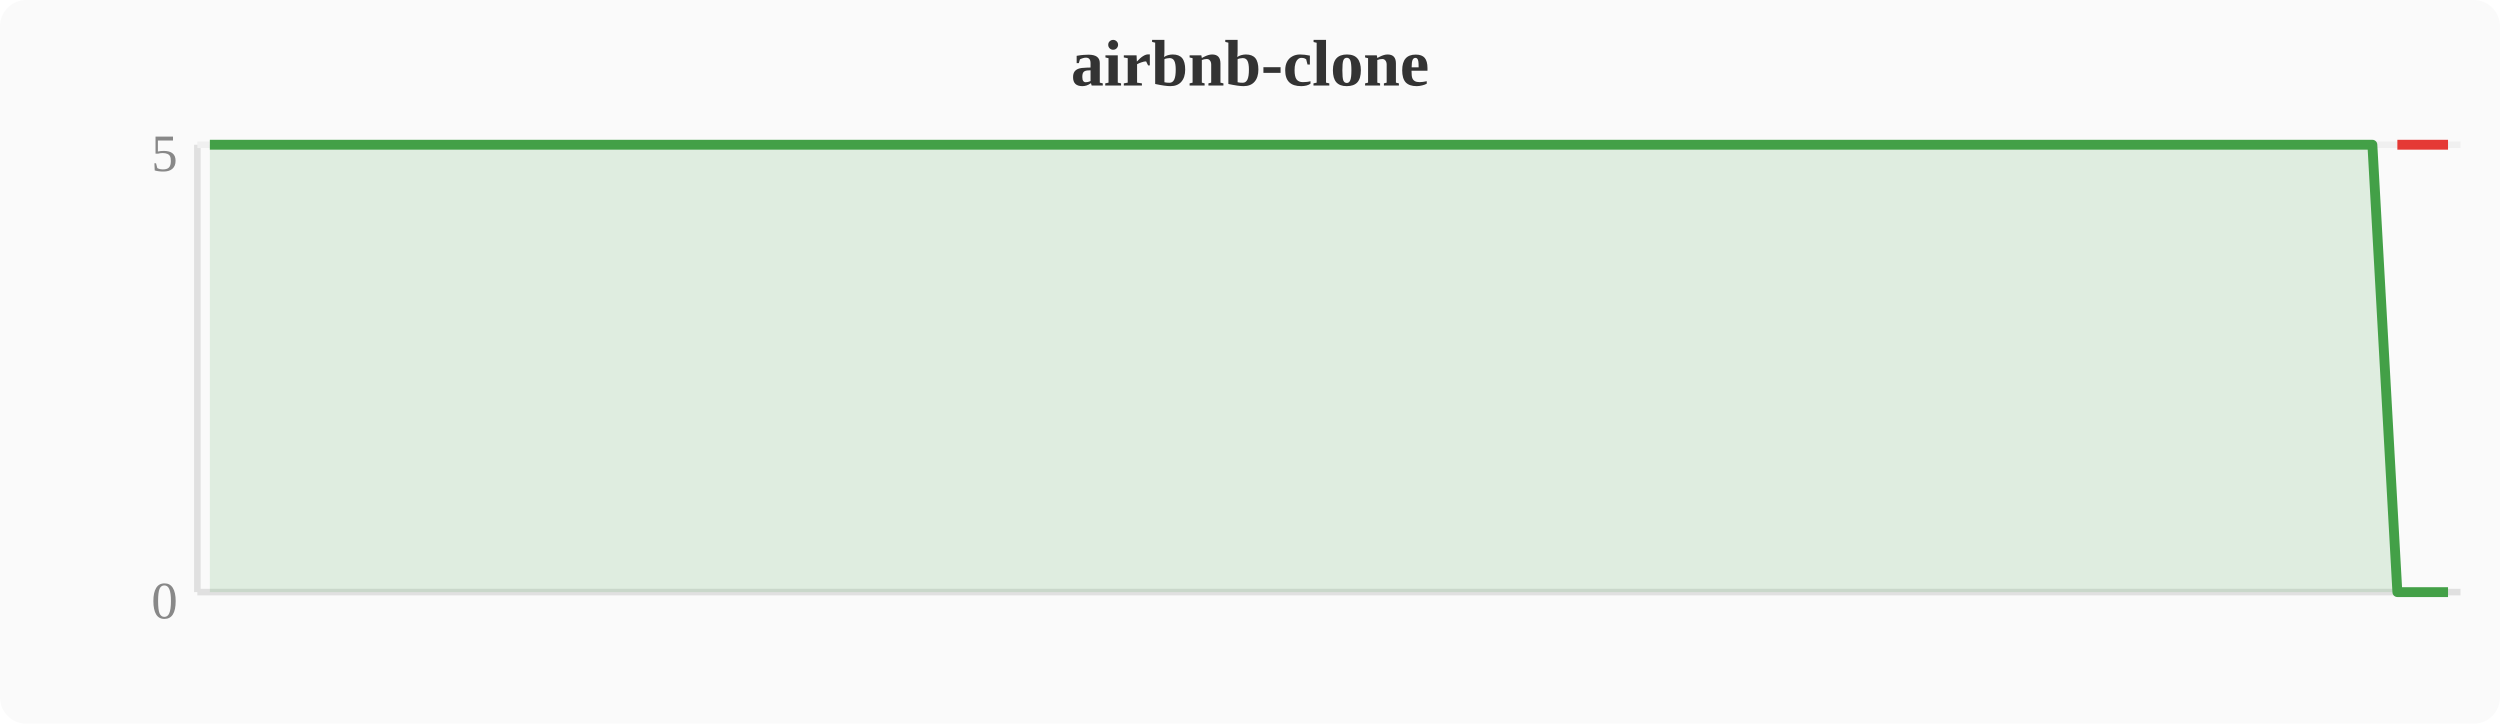
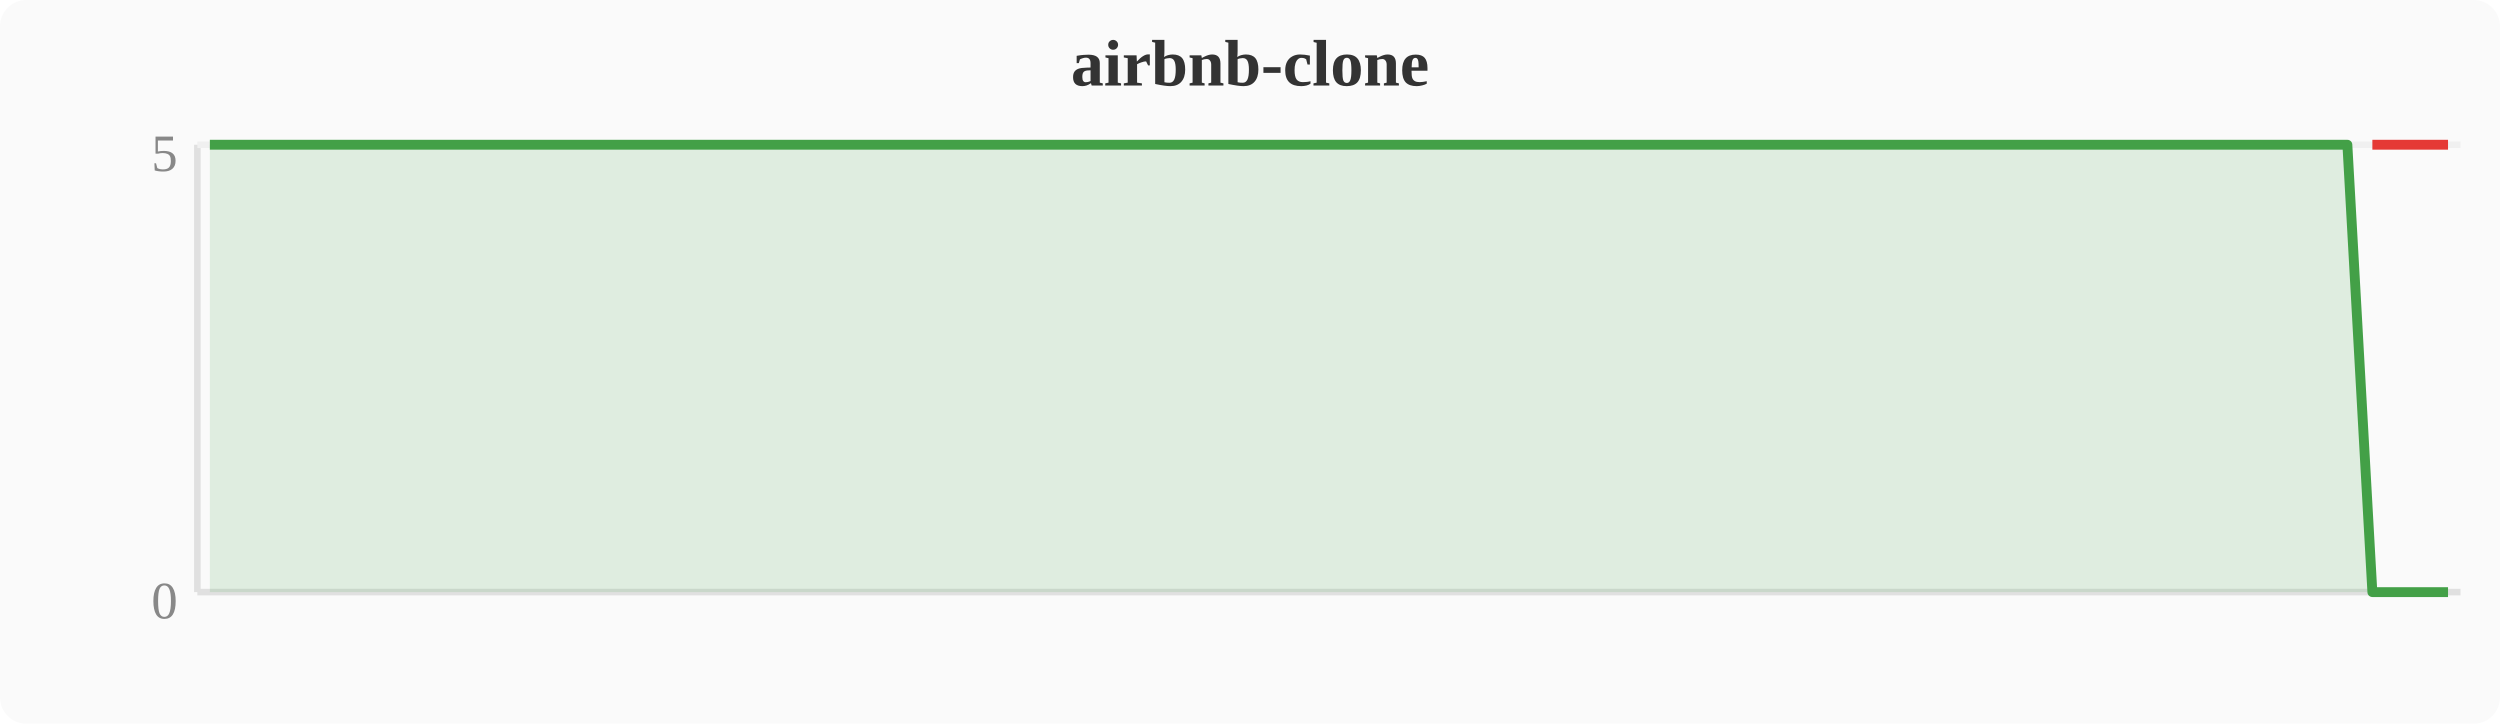
<svg xmlns="http://www.w3.org/2000/svg" width="380" height="110" viewBox="0 0 380 110">
  <rect width="380" height="110" fill="#fafafa" rx="4" />
  <text x="190" y="13" text-anchor="middle" font-size="10" font-weight="bold" fill="#333">airbnb-clone</text>
  <line x1="30" y1="22" x2="30" y2="90" stroke="#e0e0e0" stroke-width="1" />
  <line x1="30" y1="90" x2="374" y2="90" stroke="#e0e0e0" stroke-width="1" />
  <line x1="30" y1="22" x2="374" y2="22" stroke="#f0f0f0" stroke-width="1" />
  <text x="27" y="94" text-anchor="end" font-size="8" fill="#888">0</text>
  <text x="27" y="26" text-anchor="end" font-size="8" fill="#888">5</text>
-   <polygon points="31.9,22.0 35.7,22.0 39.6,22.0 43.4,22.0 47.2,22.0 51.0,22.0 54.8,22.0 58.7,22.0 62.5,22.0 66.3,22.0 70.1,22.0 74.0,22.0 77.8,22.0 81.6,22.0 85.4,22.0 89.2,22.0 93.1,22.0 96.9,22.0 100.7,22.0 104.5,22.0 108.4,22.0 112.2,22.0 116.0,22.0 119.8,22.0 123.6,22.0 127.5,22.0 131.3,22.0 135.1,22.0 138.9,22.0 142.8,22.0 146.6,22.0 150.4,22.0 154.2,22.0 158.0,22.0 161.9,22.0 165.7,22.0 169.5,22.0 173.3,22.0 177.2,22.0 181.0,22.0 184.8,22.0 188.6,22.0 192.4,22.0 196.3,22.0 200.1,22.0 203.9,22.0 207.7,22.0 211.6,22.0 215.4,22.0 219.2,22.0 223.0,22.0 226.8,22.0 230.7,22.0 234.5,22.0 238.3,22.0 242.1,22.0 246.0,22.0 249.8,22.0 253.6,22.0 257.4,22.0 261.2,22.0 265.1,22.0 268.9,22.0 272.7,22.0 276.5,22.0 280.4,22.0 284.2,22.0 288.0,22.0 291.8,22.0 295.6,22.0 299.5,22.0 303.3,22.0 307.1,22.0 310.9,22.0 314.8,22.0 318.6,22.0 322.4,22.0 326.2,22.0 330.0,22.0 333.9,22.0 337.7,22.0 341.5,22.0 345.3,22.0 349.2,22.0 353.0,22.0 356.8,22.0 360.6,22.0 364.4,90.0 368.3,90.0 372.1,90.0 372.1,90 31.9,90" fill="#43a047" opacity="0.15" />
-   <polyline points="31.9,22.0 35.7,22.0 39.6,22.0 43.4,22.0 47.2,22.0 51.0,22.0 54.8,22.0 58.7,22.0 62.5,22.0 66.3,22.0 70.1,22.0 74.0,22.0 77.8,22.0 81.6,22.0 85.4,22.0 89.2,22.0 93.1,22.0 96.9,22.0 100.7,22.0 104.5,22.0 108.4,22.0 112.2,22.0 116.0,22.0 119.8,22.0 123.6,22.0 127.5,22.0 131.3,22.0 135.1,22.0 138.9,22.0 142.8,22.0 146.6,22.0 150.4,22.0 154.2,22.0 158.0,22.0 161.9,22.0 165.7,22.0 169.5,22.0 173.3,22.0 177.2,22.0 181.0,22.0 184.8,22.0 188.6,22.0 192.4,22.0 196.3,22.0 200.1,22.0 203.9,22.0 207.7,22.0 211.6,22.0 215.4,22.0 219.2,22.0 223.0,22.0 226.8,22.0 230.7,22.0 234.5,22.0 238.3,22.0 242.1,22.0 246.0,22.0 249.8,22.0 253.6,22.0 257.4,22.0 261.2,22.0 265.1,22.0 268.9,22.0 272.7,22.0 276.5,22.0 280.4,22.0 284.2,22.0 288.0,22.0 291.8,22.0 295.6,22.0 299.5,22.0 303.3,22.0 307.1,22.0 310.9,22.0 314.8,22.0 318.6,22.0 322.4,22.0 326.2,22.0 330.0,22.0 333.9,22.0 337.7,22.0 341.5,22.0 345.3,22.0 349.2,22.0 353.0,22.0 356.8,22.0 360.6,22.0 364.4,90.0 368.3,90.0 372.1,90.0" fill="none" stroke="#43a047" stroke-width="1.5" stroke-linejoin="round" />
-   <polyline points="364.4,22.0 368.3,22.0 372.1,22.0" fill="none" stroke="#e53935" stroke-width="1.5" stroke-linejoin="round" />
+   <polygon points="31.9,22.0 35.7,22.0 39.6,22.0 43.4,22.0 47.2,22.0 51.0,22.0 54.8,22.0 58.7,22.0 62.5,22.0 66.3,22.0 70.1,22.0 74.0,22.0 77.8,22.0 81.6,22.0 85.4,22.0 89.2,22.0 93.1,22.0 96.9,22.0 100.7,22.0 104.5,22.0 108.4,22.0 112.2,22.0 116.0,22.0 119.8,22.0 123.6,22.0 127.5,22.0 131.3,22.0 135.1,22.0 138.9,22.0 142.8,22.0 146.6,22.0 150.4,22.0 154.2,22.0 158.0,22.0 161.9,22.0 165.7,22.0 169.5,22.0 173.3,22.0 177.2,22.0 181.0,22.0 184.8,22.0 188.6,22.0 192.4,22.0 196.3,22.0 200.1,22.0 203.9,22.0 207.7,22.0 211.6,22.0 215.4,22.0 219.2,22.0 223.0,22.0 226.8,22.0 230.7,22.0 234.5,22.0 238.3,22.0 242.1,22.0 246.0,22.0 249.8,22.0 253.6,22.0 257.4,22.0 261.2,22.0 265.1,22.0 268.9,22.0 272.7,22.0 276.5,22.0 280.4,22.0 284.2,22.0 288.0,22.0 291.8,22.0 295.6,22.0 299.5,22.0 303.3,22.0 307.1,22.0 310.9,22.0 314.8,22.0 318.6,22.0 322.4,22.0 326.2,22.0 330.0,22.0 333.9,22.0 337.7,22.0 341.5,22.0 345.3,22.0 349.2,22.0 353.0,22.0 356.8,22.0 360.6,90.0 364.4,90.0 368.3,90.0 372.1,90.0 372.1,90 31.9,90" fill="#43a047" opacity="0.15" />
+   <polyline points="31.9,22.0 35.7,22.0 39.6,22.0 43.4,22.0 47.2,22.0 51.0,22.0 54.8,22.0 58.7,22.0 62.5,22.0 66.3,22.0 70.1,22.0 74.0,22.0 77.8,22.0 81.6,22.0 85.4,22.0 89.2,22.0 93.1,22.0 96.9,22.0 100.7,22.0 104.5,22.0 108.4,22.0 112.2,22.0 116.0,22.0 119.8,22.0 123.6,22.0 127.5,22.0 131.3,22.0 135.1,22.0 138.9,22.0 142.8,22.0 146.6,22.0 150.4,22.0 154.2,22.0 158.0,22.0 161.9,22.0 165.7,22.0 169.5,22.0 173.3,22.0 177.2,22.0 181.0,22.0 184.8,22.0 188.6,22.0 192.4,22.0 196.3,22.0 200.1,22.0 203.9,22.0 207.7,22.0 211.6,22.0 215.4,22.0 219.2,22.0 223.0,22.0 226.8,22.0 230.7,22.0 234.5,22.0 238.3,22.0 242.1,22.0 246.0,22.0 249.8,22.0 253.6,22.0 257.4,22.0 261.2,22.0 265.1,22.0 268.9,22.0 272.7,22.0 276.5,22.0 280.4,22.0 284.2,22.0 288.0,22.0 291.8,22.0 295.6,22.0 299.5,22.0 303.3,22.0 307.1,22.0 310.9,22.0 314.8,22.0 318.6,22.0 322.4,22.0 326.2,22.0 330.0,22.0 333.9,22.0 337.7,22.0 341.5,22.0 345.3,22.0 349.2,22.0 353.0,22.0 356.8,22.0 360.6,90.0 364.4,90.0 368.3,90.0 372.1,90.0" fill="none" stroke="#43a047" stroke-width="1.5" stroke-linejoin="round" />
+   <polyline points="360.6,22.0 364.4,22.0 368.3,22.0 372.1,22.0" fill="none" stroke="#e53935" stroke-width="1.5" stroke-linejoin="round" />
</svg>
